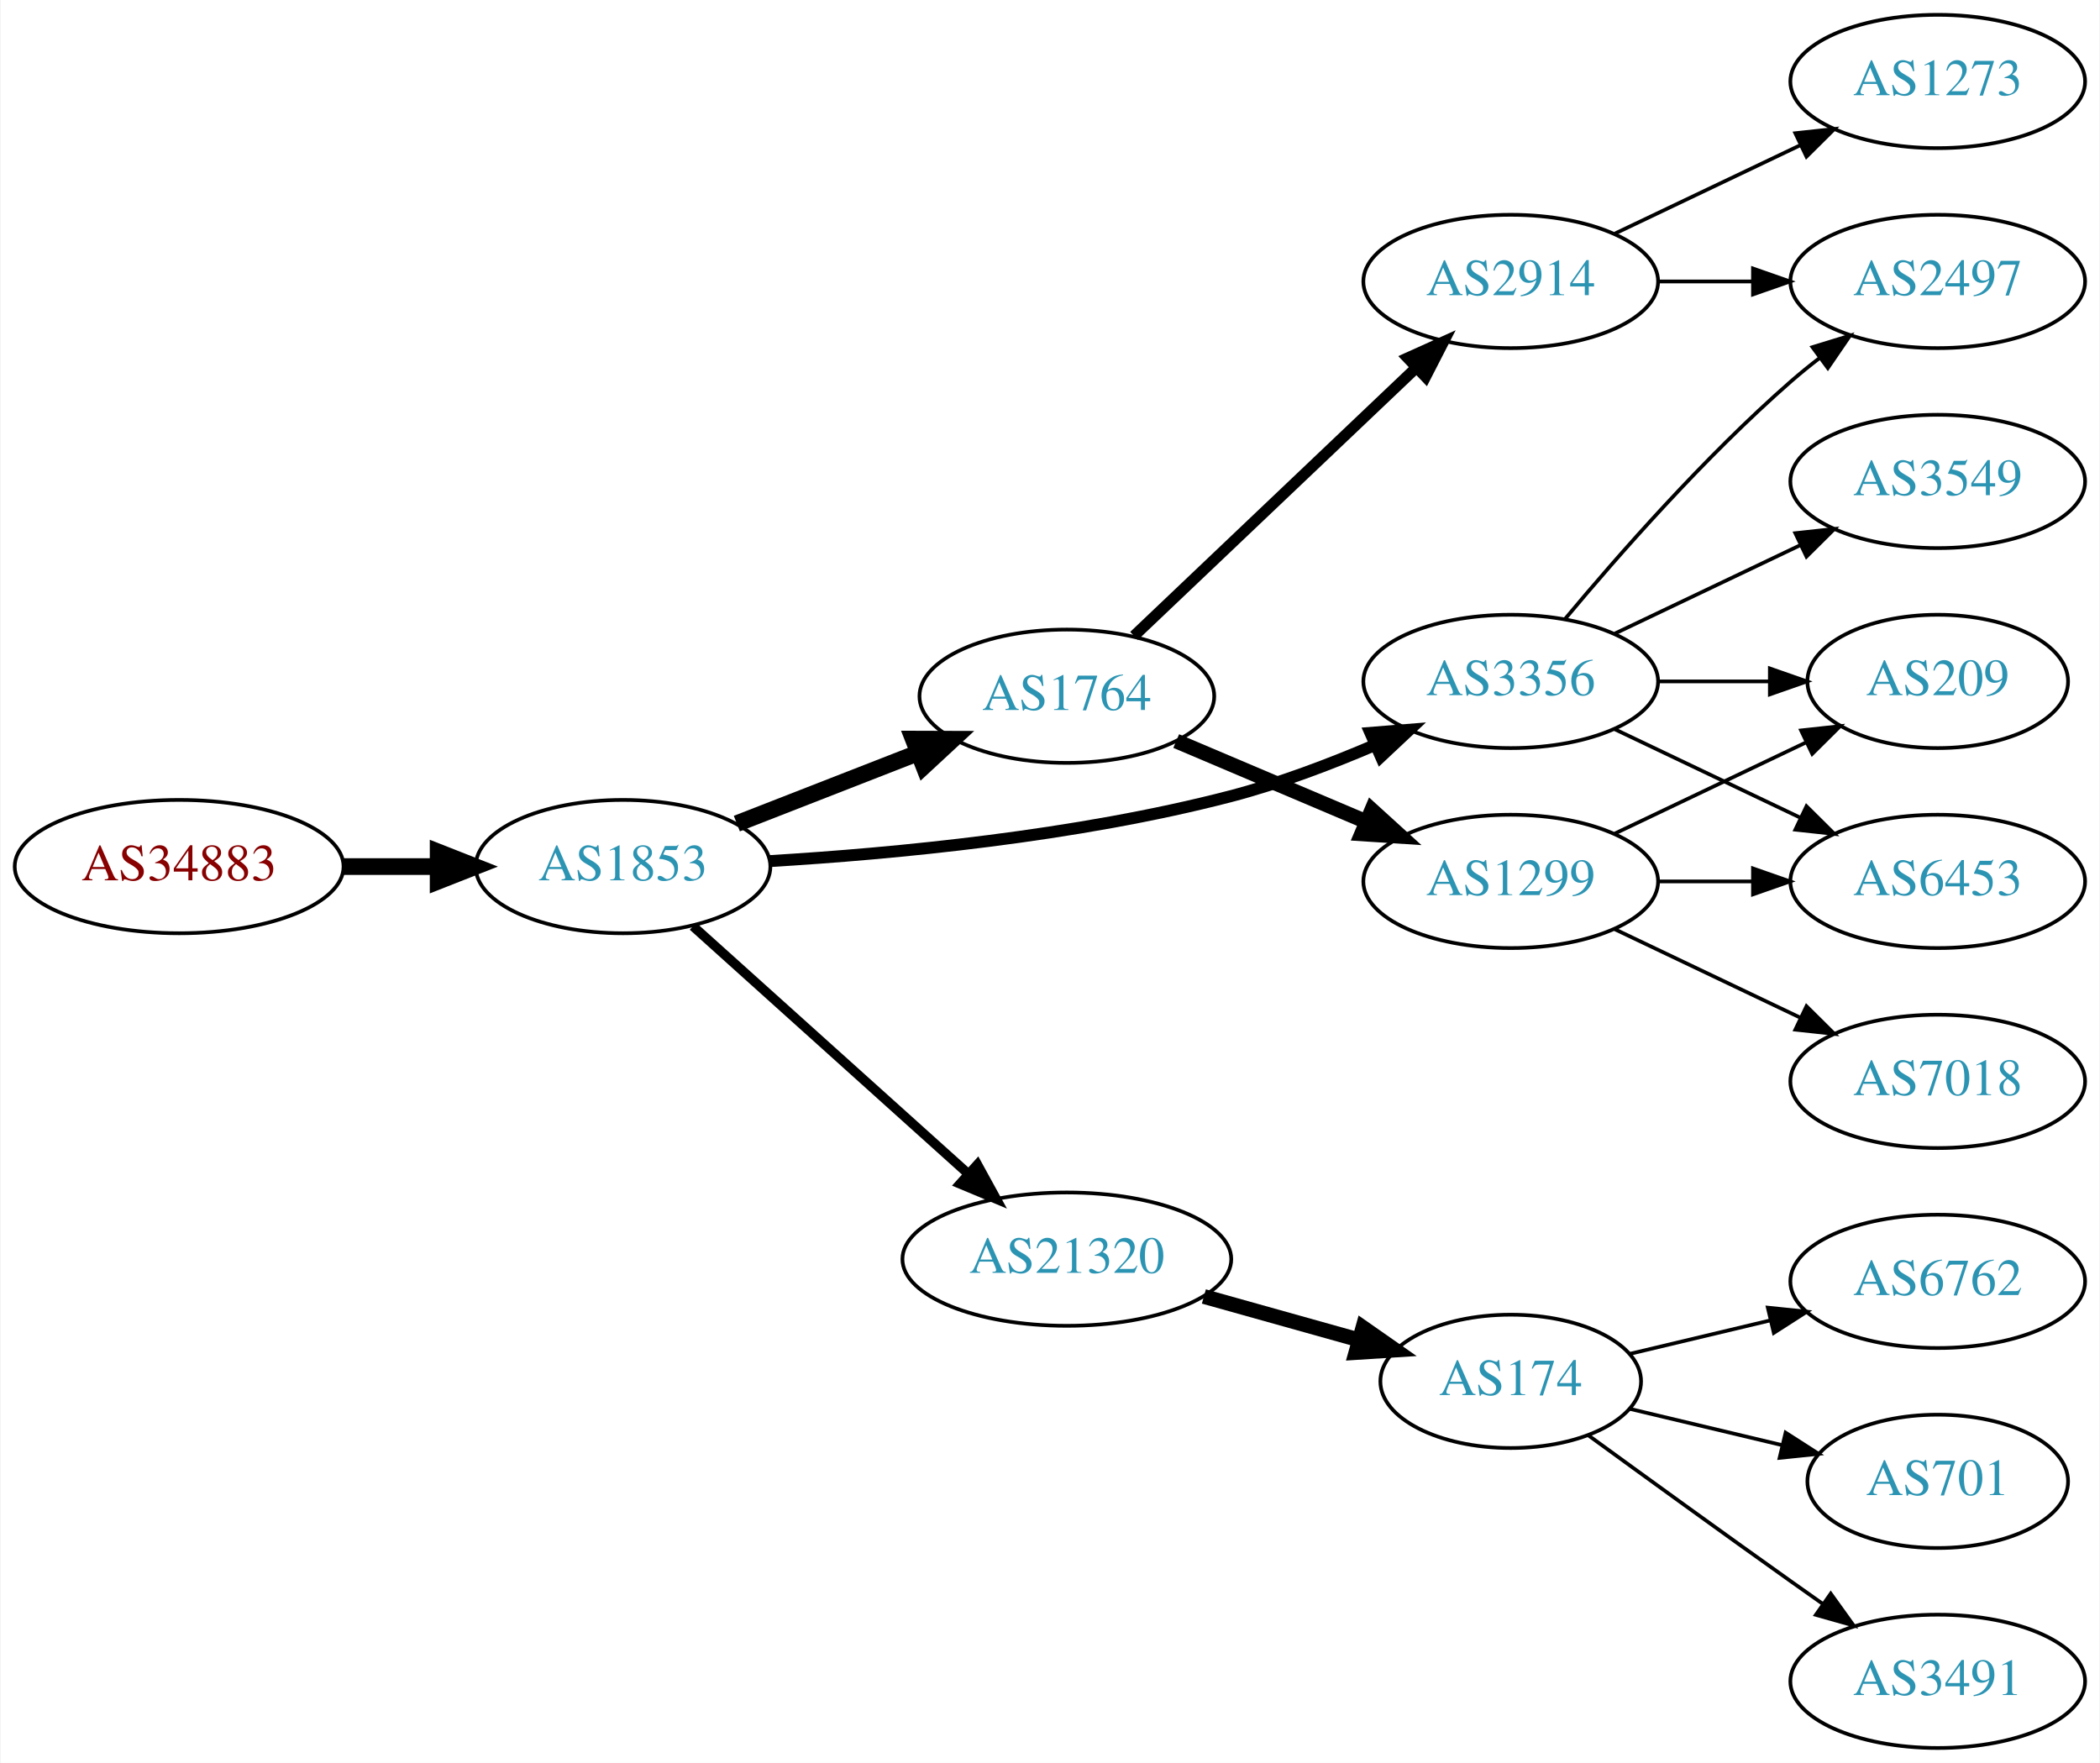
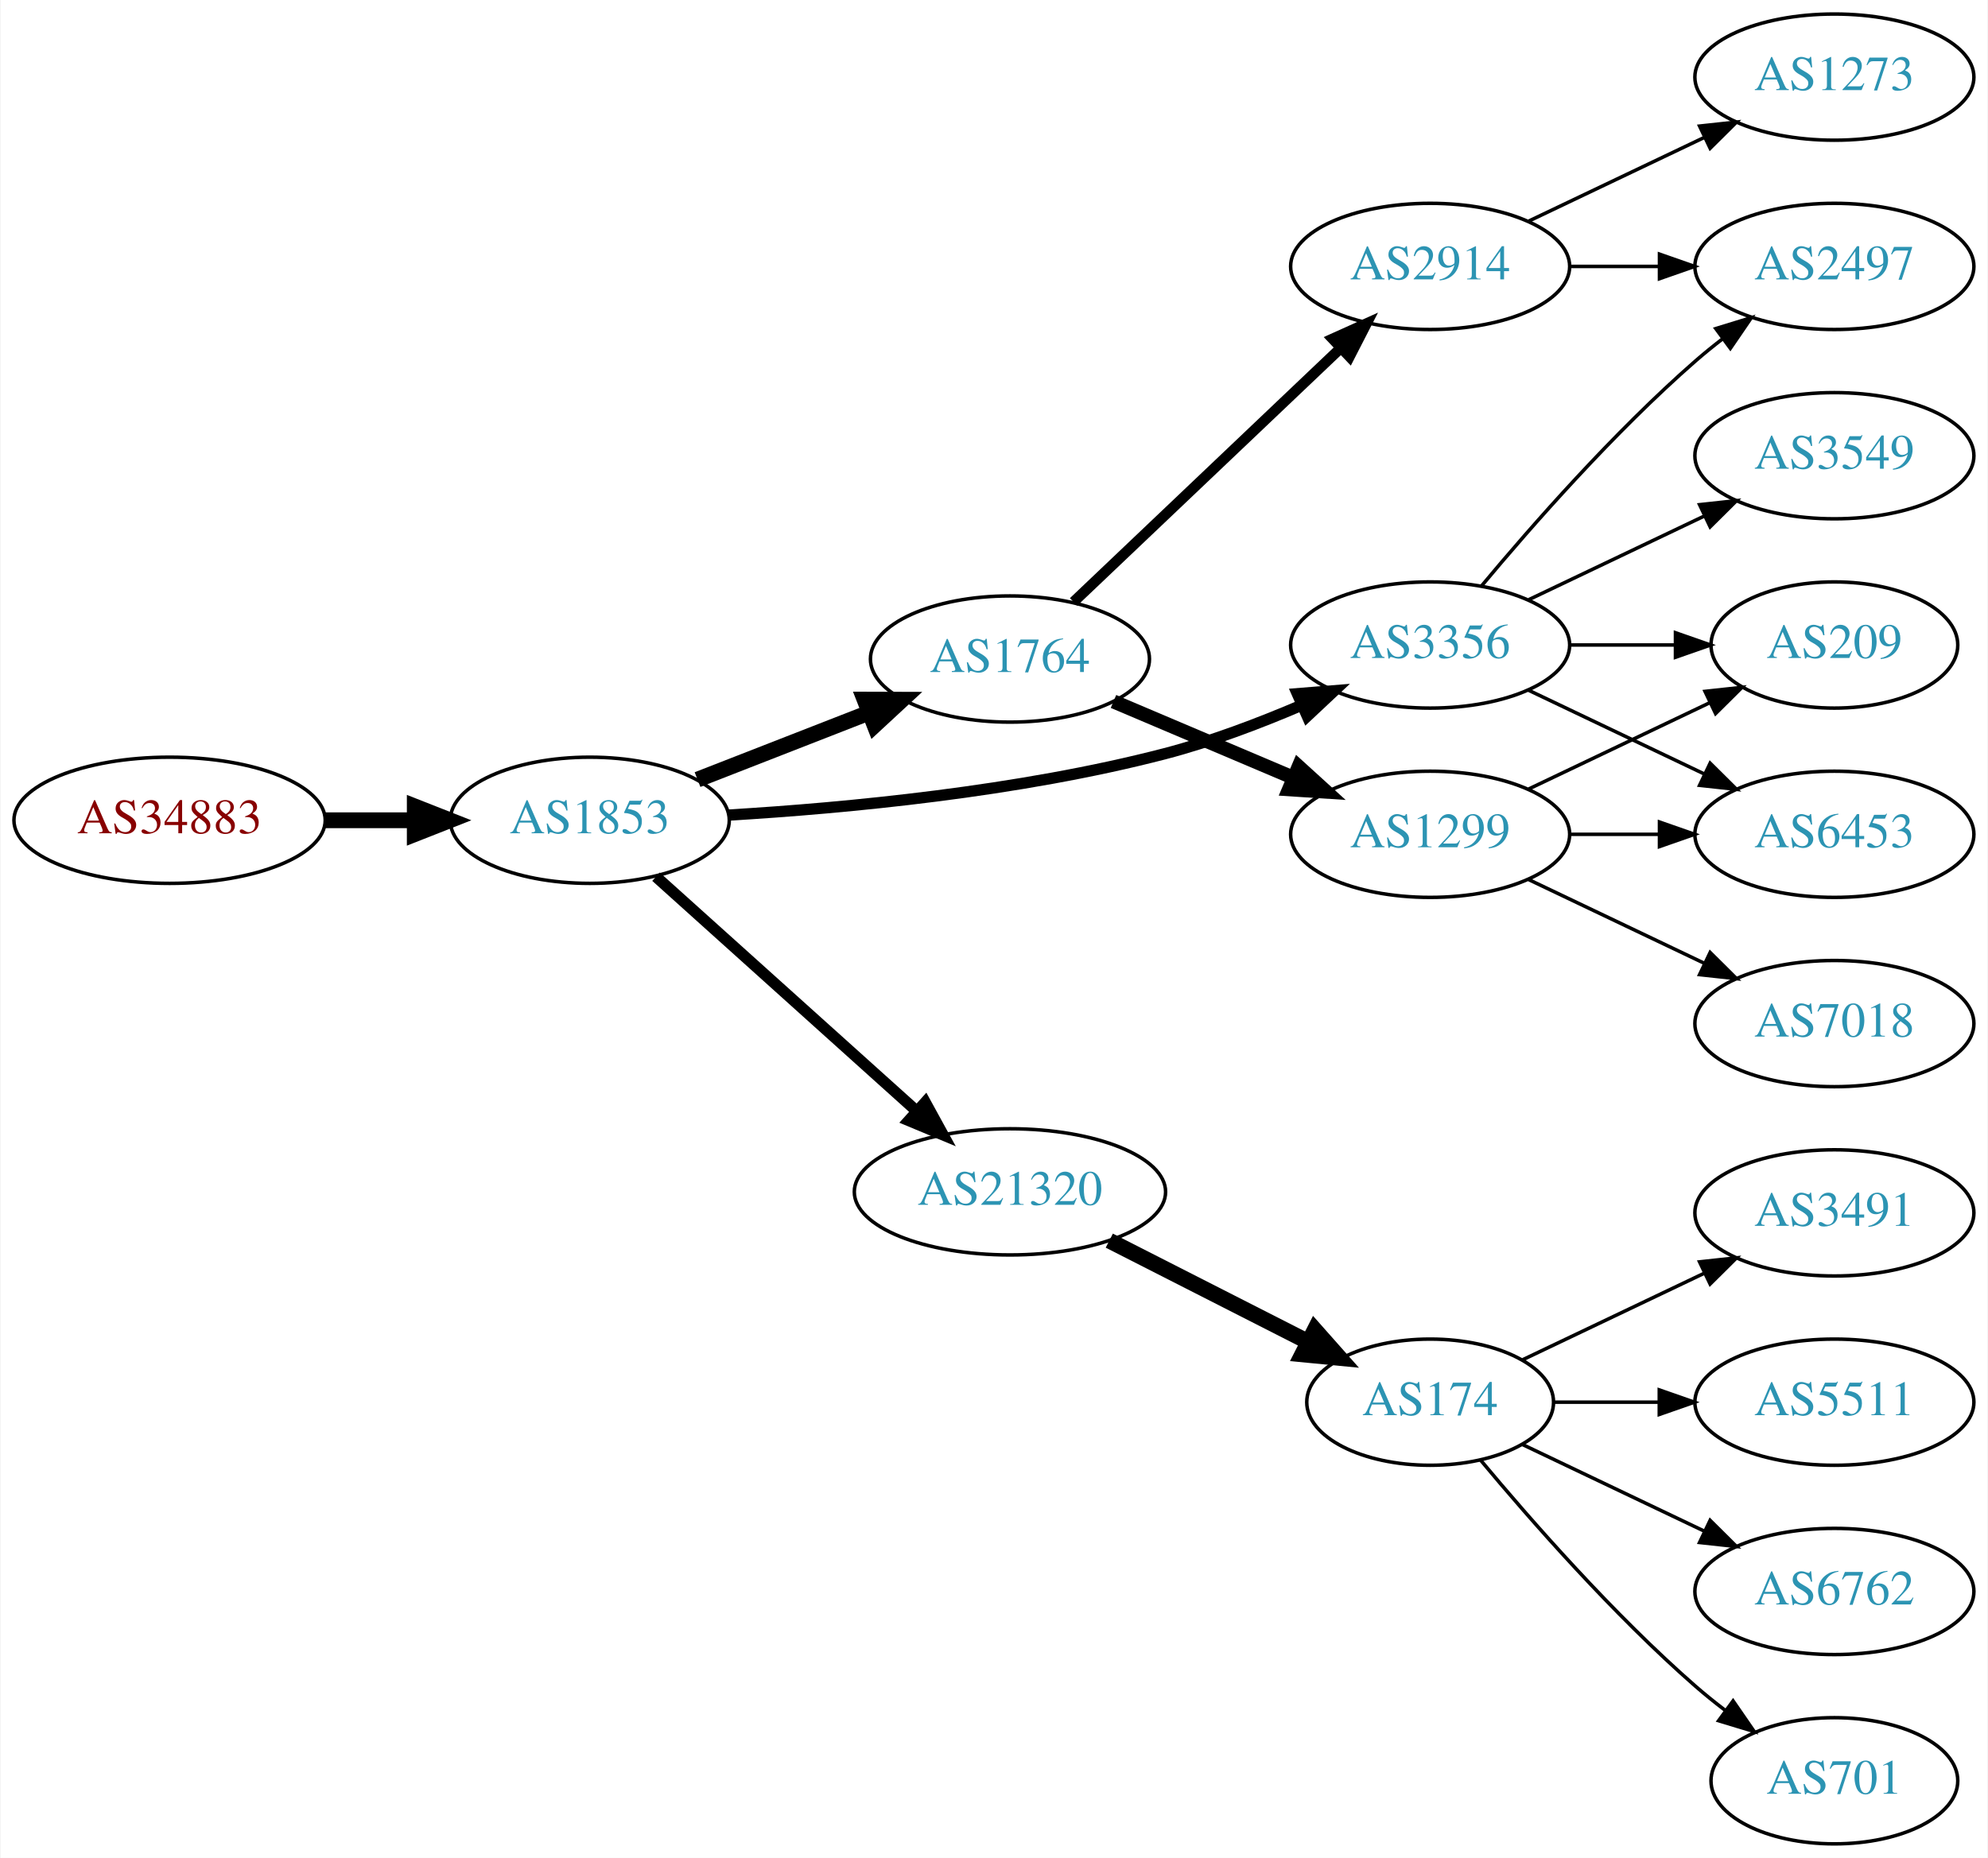
- <svg xmlns="http://www.w3.org/2000/svg" xmlns:xlink="http://www.w3.org/1999/xlink" width="567pt" height="476pt" viewBox="0.00 0.00 566.66 476.00">
-   <g id="graph0" class="graph" transform="scale(1 1) rotate(0) translate(4 472)">
-     <polygon fill="white" stroke="none" points="-4,4 -4,-472 562.663,-472 562.663,4 -4,4" />
+ <svg xmlns="http://www.w3.org/2000/svg" xmlns:xlink="http://www.w3.org/1999/xlink" width="567pt" height="530pt" viewBox="0.00 0.00 566.66 530.00">
+   <g id="graph0" class="graph" transform="scale(1 1) rotate(0) translate(4 526)">
+     <polygon fill="white" stroke="none" points="-4,4 -4,-526 562.663,-526 562.663,4 -4,4" />
    <g id="node1" class="node">
      <g id="a_node1">
        <a xlink:href="/asn/34883" xlink:title="AS34883 ~ FH JOANNEUM Gesellschaft mbH [AT]">
-           <ellipse fill="#ffffff" stroke="black" cx="44.196" cy="-238" rx="44.393" ry="18" />
-           <text text-anchor="middle" x="44.196" y="-234.3" font-family="Times,serif" font-size="14.00" fill="#880000">AS34883</text>
+           <ellipse fill="#ffffff" stroke="black" cx="44.196" cy="-292" rx="44.393" ry="18" />
+           <text text-anchor="middle" x="44.196" y="-288.3" font-family="Times,serif" font-size="14.00" fill="#880000">AS34883</text>
        </a>
      </g>
    </g>
    <g id="node2" class="node">
      <g id="a_node2">
        <a xlink:href="/asn/1853" xlink:title="AS1853 ~ ACOnet Backbone [AT]">
-           <ellipse fill="#ffffff" stroke="black" cx="164.039" cy="-238" rx="39.794" ry="18" />
-           <text text-anchor="middle" x="164.039" y="-234.3" font-family="Times,serif" font-size="14.00" fill="#2c94b3">AS1853</text>
+           <ellipse fill="#ffffff" stroke="black" cx="164.039" cy="-292" rx="39.794" ry="18" />
+           <text text-anchor="middle" x="164.039" y="-288.3" font-family="Times,serif" font-size="14.00" fill="#2c94b3">AS1853</text>
        </a>
      </g>
    </g>
    <g id="edge1" class="edge">
-       <path fill="none" stroke="black" stroke-width="4.5" d="M88.407,-238C96.72,-238 105.482,-238 113.965,-238" />
-       <polygon fill="black" stroke="black" stroke-width="4.5" points="114.123,-241.938 124.123,-238 114.123,-234.063 114.123,-241.938" />
+       <path fill="none" stroke="black" stroke-width="4.5" d="M88.407,-292C96.72,-292 105.482,-292 113.965,-292" />
+       <polygon fill="black" stroke="black" stroke-width="4.5" points="114.123,-295.938 124.123,-292 114.123,-288.063 114.123,-295.938" />
    </g>
    <g id="node3" class="node">
      <g id="a_node3">
        <a xlink:href="/asn/1764" xlink:title="AS1764 ~ NEXTLAYER-AS [AT]">
-           <ellipse fill="#ffffff" stroke="black" cx="283.881" cy="-284" rx="39.794" ry="18" />
-           <text text-anchor="middle" x="283.881" y="-280.3" font-family="Times,serif" font-size="14.00" fill="#2c94b3">AS1764</text>
+           <ellipse fill="#ffffff" stroke="black" cx="283.881" cy="-338" rx="39.794" ry="18" />
+           <text text-anchor="middle" x="283.881" y="-334.3" font-family="Times,serif" font-size="14.00" fill="#2c94b3">AS1764</text>
        </a>
      </g>
    </g>
    <g id="edge2" class="edge">
-       <path fill="none" stroke="black" stroke-width="4.5" d="M194.775,-249.608C209.569,-255.382 227.646,-262.439 243.568,-268.654" />
-       <polygon fill="black" stroke="black" stroke-width="4.5" points="242.407,-272.428 253.154,-272.396 245.27,-265.092 242.407,-272.428" />
+       <path fill="none" stroke="black" stroke-width="4.5" d="M194.775,-303.608C209.569,-309.382 227.646,-316.439 243.568,-322.654" />
+       <polygon fill="black" stroke="black" stroke-width="4.5" points="242.407,-326.428 253.154,-326.396 245.27,-319.092 242.407,-326.428" />
    </g>
    <g id="node4" class="node">
      <g id="a_node4">
        <a xlink:href="/asn/3356" xlink:title="AS3356 ~ Level 3 Parent, LLC [US]">
-           <ellipse fill="#ffffff" stroke="black" cx="403.724" cy="-288" rx="39.794" ry="18" />
-           <text text-anchor="middle" x="403.724" y="-284.3" font-family="Times,serif" font-size="14.00" fill="#2c94b3">AS3356</text>
+           <ellipse fill="#ffffff" stroke="black" cx="403.724" cy="-342" rx="39.794" ry="18" />
+           <text text-anchor="middle" x="403.724" y="-338.3" font-family="Times,serif" font-size="14.00" fill="#2c94b3">AS3356</text>
        </a>
      </g>
    </g>
    <g id="edge3" class="edge">
-       <path fill="none" stroke="black" stroke-width="3.214" d="M203.807,-239.493C237.195,-241.492 286.436,-246.153 328.077,-257 341.15,-260.405 354.946,-265.633 367.073,-270.831" />
-       <polygon fill="black" stroke="black" stroke-width="3.214" points="365.835,-274.11 376.396,-274.958 368.668,-267.709 365.835,-274.11" />
+       <path fill="none" stroke="black" stroke-width="3.214" d="M203.807,-293.493C237.195,-295.492 286.436,-300.153 328.077,-311 341.15,-314.405 354.946,-319.633 367.073,-324.831" />
+       <polygon fill="black" stroke="black" stroke-width="3.214" points="365.835,-328.11 376.396,-328.958 368.668,-321.709 365.835,-328.11" />
    </g>
    <g id="node5" class="node">
      <g id="a_node5">
        <a xlink:href="/asn/21320" xlink:title="AS21320 ~ GEANT Vereniging [EU]">
-           <ellipse fill="#ffffff" stroke="black" cx="283.881" cy="-132" rx="44.393" ry="18" />
-           <text text-anchor="middle" x="283.881" y="-128.3" font-family="Times,serif" font-size="14.00" fill="#2c94b3">AS21320</text>
+           <ellipse fill="#ffffff" stroke="black" cx="283.881" cy="-186" rx="44.393" ry="18" />
+           <text text-anchor="middle" x="283.881" y="-182.3" font-family="Times,serif" font-size="14.00" fill="#2c94b3">AS21320</text>
        </a>
      </g>
    </g>
    <g id="edge4" class="edge">
-       <path fill="none" stroke="black" stroke-width="2.571" d="M182.936,-221.901C202.749,-204.079 234.848,-175.206 257.309,-155.003" />
-       <polygon fill="black" stroke="black" stroke-width="2.571" points="259.721,-157.54 264.815,-148.251 255.04,-152.336 259.721,-157.54" />
+       <path fill="none" stroke="black" stroke-width="3.214" d="M182.936,-275.901C202.749,-258.079 234.848,-229.206 257.309,-209.003" />
+       <polygon fill="black" stroke="black" stroke-width="3.214" points="259.721,-211.54 264.815,-202.251 255.04,-206.336 259.721,-211.54" />
    </g>
    <g id="node6" class="node">
      <g id="a_node6">
-         <a xlink:href="/asn/1299" xlink:title="AS1299 ~ Telia Carrier [EU]">
-           <ellipse fill="#ffffff" stroke="black" cx="403.724" cy="-234" rx="39.794" ry="18" />
-           <text text-anchor="middle" x="403.724" y="-230.3" font-family="Times,serif" font-size="14.00" fill="#2c94b3">AS1299</text>
+         <a xlink:href="/asn/2914" xlink:title="AS2914 ~ NTT America, Inc. [US]">
+           <ellipse fill="#ffffff" stroke="black" cx="403.724" cy="-450" rx="39.794" ry="18" />
+           <text text-anchor="middle" x="403.724" y="-446.3" font-family="Times,serif" font-size="14.00" fill="#2c94b3">AS2914</text>
        </a>
      </g>
    </g>
    <g id="edge5" class="edge">
-       <path fill="none" stroke="black" stroke-width="4" d="M313.408,-271.896C328.782,-265.373 347.958,-257.237 364.596,-250.177" />
-       <polygon fill="black" stroke="black" stroke-width="4" points="366.213,-253.293 374.052,-246.165 363.479,-246.849 366.213,-253.293" />
+       <path fill="none" stroke="black" stroke-width="3" d="M302.017,-354.286C322.09,-373.364 355.493,-405.111 378.281,-426.769" />
+       <polygon fill="black" stroke="black" stroke-width="3" points="375.908,-429.342 385.568,-433.695 380.73,-424.268 375.908,-429.342" />
    </g>
    <g id="node7" class="node">
      <g id="a_node7">
-         <a xlink:href="/asn/2914" xlink:title="AS2914 ~ NTT America, Inc. [US]">
-           <ellipse fill="#ffffff" stroke="black" cx="403.724" cy="-396" rx="39.794" ry="18" />
-           <text text-anchor="middle" x="403.724" y="-392.3" font-family="Times,serif" font-size="14.00" fill="#2c94b3">AS2914</text>
+         <a xlink:href="/asn/1299" xlink:title="AS1299 ~ Telia Carrier [EU]">
+           <ellipse fill="#ffffff" stroke="black" cx="403.724" cy="-288" rx="39.794" ry="18" />
+           <text text-anchor="middle" x="403.724" y="-284.3" font-family="Times,serif" font-size="14.00" fill="#2c94b3">AS1299</text>
        </a>
      </g>
    </g>
    <g id="edge6" class="edge">
-       <path fill="none" stroke="black" stroke-width="3" d="M302.017,-300.286C322.09,-319.364 355.493,-351.111 378.281,-372.769" />
-       <polygon fill="black" stroke="black" stroke-width="3" points="375.908,-375.342 385.568,-379.695 380.73,-370.268 375.908,-375.342" />
-     </g>
-     <g id="node8" class="node">
-       <g id="a_node8">
+       <path fill="none" stroke="black" stroke-width="4" d="M313.408,-325.896C328.782,-319.373 347.958,-311.237 364.596,-304.177" />
+       <polygon fill="black" stroke="black" stroke-width="4" points="366.213,-307.293 374.052,-300.165 363.479,-300.849 366.213,-307.293" />
+     </g>
+     <g id="node9" class="node">
+       <g id="a_node9">
        <a xlink:href="/asn/209" xlink:title="AS209 ~ CenturyLink Communications, LLC [US]">
-           <ellipse fill="#ffffff" stroke="black" cx="519.017" cy="-288" rx="35.194" ry="18" />
-           <text text-anchor="middle" x="519.017" y="-284.3" font-family="Times,serif" font-size="14.00" fill="#2c94b3">AS209</text>
+           <ellipse fill="#ffffff" stroke="black" cx="519.017" cy="-342" rx="35.194" ry="18" />
+           <text text-anchor="middle" x="519.017" y="-338.3" font-family="Times,serif" font-size="14.00" fill="#2c94b3">AS209</text>
        </a>
      </g>
    </g>
    <g id="edge10" class="edge">
-       <path fill="none" stroke="black" d="M443.396,-288C453.101,-288 463.592,-288 473.555,-288" />
-       <polygon fill="black" stroke="black" points="473.691,-291.5 483.691,-288 473.691,-284.5 473.691,-291.5" />
+       <path fill="none" stroke="black" d="M443.396,-342C453.101,-342 463.592,-342 473.555,-342" />
+       <polygon fill="black" stroke="black" points="473.691,-345.5 483.691,-342 473.691,-338.5 473.691,-345.5" />
    </g>
    <g id="node10" class="node">
      <g id="a_node10">
        <a xlink:href="/asn/6453" xlink:title="AS6453 ~ TATA COMMUNICATIONS (AMERICA) INC [US]">
-           <ellipse fill="#ffffff" stroke="black" cx="519.017" cy="-234" rx="39.794" ry="18" />
-           <text text-anchor="middle" x="519.017" y="-230.3" font-family="Times,serif" font-size="14.00" fill="#2c94b3">AS6453</text>
-         </a>
-       </g>
-     </g>
-     <g id="edge12" class="edge">
-       <path fill="none" stroke="black" d="M431.86,-275.066C446.854,-267.919 465.675,-258.948 481.898,-251.215" />
-       <polygon fill="black" stroke="black" points="483.581,-254.291 491.102,-246.829 480.569,-247.972 483.581,-254.291" />
+           <ellipse fill="#ffffff" stroke="black" cx="519.017" cy="-288" rx="39.794" ry="18" />
+           <text text-anchor="middle" x="519.017" y="-284.3" font-family="Times,serif" font-size="14.00" fill="#2c94b3">AS6453</text>
+         </a>
+       </g>
+     </g>
+     <g id="edge11" class="edge">
+       <path fill="none" stroke="black" d="M431.86,-329.066C446.854,-321.919 465.675,-312.948 481.898,-305.215" />
+       <polygon fill="black" stroke="black" points="483.581,-308.291 491.102,-300.829 480.569,-301.972 483.581,-308.291" />
    </g>
    <g id="node11" class="node">
      <g id="a_node11">
        <a xlink:href="/asn/2497" xlink:title="AS2497 ~ Internet Initiative Japan Inc. [JP]">
-           <ellipse fill="#ffffff" stroke="black" cx="519.017" cy="-396" rx="39.794" ry="18" />
-           <text text-anchor="middle" x="519.017" y="-392.3" font-family="Times,serif" font-size="14.00" fill="#2c94b3">AS2497</text>
-         </a>
-       </g>
-     </g>
-     <g id="edge11" class="edge">
-       <path fill="none" stroke="black" d="M418.354,-304.817C432.636,-321.929 456.183,-348.745 479.37,-369 481.836,-371.154 484.475,-373.294 487.172,-375.372" />
-       <polygon fill="black" stroke="black" points="485.197,-378.264 495.326,-381.37 489.345,-372.625 485.197,-378.264" />
+           <ellipse fill="#ffffff" stroke="black" cx="519.017" cy="-450" rx="39.794" ry="18" />
+           <text text-anchor="middle" x="519.017" y="-446.3" font-family="Times,serif" font-size="14.00" fill="#2c94b3">AS2497</text>
+         </a>
+       </g>
+     </g>
+     <g id="edge12" class="edge">
+       <path fill="none" stroke="black" d="M418.354,-358.817C432.636,-375.929 456.183,-402.745 479.37,-423 481.836,-425.154 484.475,-427.294 487.172,-429.372" />
+       <polygon fill="black" stroke="black" points="485.197,-432.264 495.326,-435.37 489.345,-426.625 485.197,-432.264" />
    </g>
    <g id="node12" class="node">
      <g id="a_node12">
        <a xlink:href="/asn/3549" xlink:title="AS3549 ~ Level 3 Parent, LLC [US]">
-           <ellipse fill="#ffffff" stroke="black" cx="519.017" cy="-342" rx="39.794" ry="18" />
-           <text text-anchor="middle" x="519.017" y="-338.3" font-family="Times,serif" font-size="14.00" fill="#2c94b3">AS3549</text>
+           <ellipse fill="#ffffff" stroke="black" cx="519.017" cy="-396" rx="39.794" ry="18" />
+           <text text-anchor="middle" x="519.017" y="-392.3" font-family="Times,serif" font-size="14.00" fill="#2c94b3">AS3549</text>
        </a>
      </g>
    </g>
    <g id="edge13" class="edge">
-       <path fill="none" stroke="black" d="M431.86,-300.934C446.854,-308.081 465.675,-317.052 481.898,-324.785" />
-       <polygon fill="black" stroke="black" points="480.569,-328.028 491.102,-329.171 483.581,-321.709 480.569,-328.028" />
+       <path fill="none" stroke="black" d="M431.86,-354.934C446.854,-362.081 465.675,-371.052 481.898,-378.785" />
+       <polygon fill="black" stroke="black" points="480.569,-382.028 491.102,-383.171 483.581,-375.709 480.569,-382.028" />
    </g>
    <g id="node13" class="node">
      <g id="a_node13">
        <a xlink:href="/asn/174" xlink:title="AS174 ~ Cogent Communications [US]">
-           <ellipse fill="#ffffff" stroke="black" cx="403.724" cy="-99" rx="35.194" ry="18" />
-           <text text-anchor="middle" x="403.724" y="-95.3" font-family="Times,serif" font-size="14.00" fill="#2c94b3">AS174</text>
+           <ellipse fill="#ffffff" stroke="black" cx="403.724" cy="-126" rx="35.194" ry="18" />
+           <text text-anchor="middle" x="403.724" y="-122.3" font-family="Times,serif" font-size="14.00" fill="#2c94b3">AS174</text>
        </a>
      </g>
    </g>
    <g id="edge14" class="edge">
-       <path fill="none" stroke="black" stroke-width="4" d="M320.878,-121.92C334.039,-118.234 349.007,-114.042 362.513,-110.261" />
-       <polygon fill="black" stroke="black" stroke-width="4" points="363.815,-113.531 372.501,-107.463 361.927,-106.79 363.815,-113.531" />
+       <path fill="none" stroke="black" stroke-width="4.5" d="M312.213,-172.084C329.119,-163.476 350.953,-152.359 368.939,-143.201" />
+       <polygon fill="black" stroke="black" stroke-width="4.5" points="370.823,-146.661 377.948,-138.615 367.25,-139.643 370.823,-146.661" />
+     </g>
+     <g id="edge19" class="edge">
+       <path fill="none" stroke="black" d="M443.396,-450C451.599,-450 460.363,-450 468.895,-450" />
+       <polygon fill="black" stroke="black" points="469.134,-453.5 479.134,-450 469.134,-446.5 469.134,-453.5" />
+     </g>
+     <g id="node18" class="node">
+       <g id="a_node18">
+         <a xlink:href="/asn/1273" xlink:title="AS1273 ~ Vodafone Group PLC [EU]">
+           <ellipse fill="#ffffff" stroke="black" cx="519.017" cy="-504" rx="39.794" ry="18" />
+           <text text-anchor="middle" x="519.017" y="-500.3" font-family="Times,serif" font-size="14.00" fill="#2c94b3">AS1273</text>
+         </a>
+       </g>
+     </g>
+     <g id="edge20" class="edge">
+       <path fill="none" stroke="black" d="M431.86,-462.934C446.854,-470.081 465.675,-479.052 481.898,-486.785" />
+       <polygon fill="black" stroke="black" points="480.569,-490.028 491.102,-491.171 483.581,-483.709 480.569,-490.028" />
+     </g>
+     <g id="node8" class="node">
+       <g id="a_node8">
+         <a xlink:href="/asn/7018" xlink:title="AS7018 ~ AT&amp;T Services, Inc. [US]">
+           <ellipse fill="#ffffff" stroke="black" cx="519.017" cy="-234" rx="39.794" ry="18" />
+           <text text-anchor="middle" x="519.017" y="-230.3" font-family="Times,serif" font-size="14.00" fill="#2c94b3">AS7018</text>
+         </a>
+       </g>
    </g>
    <g id="edge7" class="edge">
-       <path fill="none" stroke="black" d="M431.86,-246.934C447.292,-254.29 466.778,-263.577 483.313,-271.459" />
-       <polygon fill="black" stroke="black" points="482.121,-274.768 492.654,-275.911 485.133,-268.449 482.121,-274.768" />
-     </g>
-     <g id="node9" class="node">
-       <g id="a_node9">
-         <a xlink:href="/asn/7018" xlink:title="AS7018 ~ AT&amp;T Services, Inc. [US]">
-           <ellipse fill="#ffffff" stroke="black" cx="519.017" cy="-180" rx="39.794" ry="18" />
-           <text text-anchor="middle" x="519.017" y="-176.3" font-family="Times,serif" font-size="14.00" fill="#2c94b3">AS7018</text>
-         </a>
-       </g>
+       <path fill="none" stroke="black" d="M431.86,-275.066C446.854,-267.919 465.675,-258.948 481.898,-251.215" />
+       <polygon fill="black" stroke="black" points="483.581,-254.291 491.102,-246.829 480.569,-247.972 483.581,-254.291" />
    </g>
    <g id="edge8" class="edge">
-       <path fill="none" stroke="black" d="M431.86,-221.066C446.854,-213.919 465.675,-204.948 481.898,-197.215" />
-       <polygon fill="black" stroke="black" points="483.581,-200.291 491.102,-192.829 480.569,-193.972 483.581,-200.291" />
+       <path fill="none" stroke="black" d="M431.86,-300.934C447.292,-308.29 466.778,-317.577 483.313,-325.459" />
+       <polygon fill="black" stroke="black" points="482.121,-328.768 492.654,-329.911 485.133,-322.449 482.121,-328.768" />
    </g>
    <g id="edge9" class="edge">
-       <path fill="none" stroke="black" d="M443.396,-234C451.599,-234 460.363,-234 468.895,-234" />
-       <polygon fill="black" stroke="black" points="469.134,-237.5 479.134,-234 469.134,-230.5 469.134,-237.5" />
-     </g>
-     <g id="edge19" class="edge">
-       <path fill="none" stroke="black" d="M443.396,-396C451.599,-396 460.363,-396 468.895,-396" />
-       <polygon fill="black" stroke="black" points="469.134,-399.5 479.134,-396 469.134,-392.5 469.134,-399.5" />
-     </g>
-     <g id="node17" class="node">
-       <g id="a_node17">
-         <a xlink:href="/asn/1273" xlink:title="AS1273 ~ Vodafone Group PLC [EU]">
-           <ellipse fill="#ffffff" stroke="black" cx="519.017" cy="-450" rx="39.794" ry="18" />
-           <text text-anchor="middle" x="519.017" y="-446.3" font-family="Times,serif" font-size="14.00" fill="#2c94b3">AS1273</text>
-         </a>
-       </g>
-     </g>
-     <g id="edge18" class="edge">
-       <path fill="none" stroke="black" d="M431.86,-408.934C446.854,-416.081 465.675,-425.052 481.898,-432.785" />
-       <polygon fill="black" stroke="black" points="480.569,-436.028 491.102,-437.171 483.581,-429.709 480.569,-436.028" />
+       <path fill="none" stroke="black" d="M443.396,-288C451.599,-288 460.363,-288 468.895,-288" />
+       <polygon fill="black" stroke="black" points="469.134,-291.5 479.134,-288 469.134,-284.5 469.134,-291.5" />
    </g>
    <g id="node14" class="node">
      <g id="a_node14">
        <a xlink:href="/asn/6762" xlink:title="AS6762 ~ TELECOM ITALIA SPARKLE S.p.A. [IT]">
-           <ellipse fill="#ffffff" stroke="black" cx="519.017" cy="-126" rx="39.794" ry="18" />
-           <text text-anchor="middle" x="519.017" y="-122.3" font-family="Times,serif" font-size="14.00" fill="#2c94b3">AS6762</text>
+           <ellipse fill="#ffffff" stroke="black" cx="519.017" cy="-72" rx="39.794" ry="18" />
+           <text text-anchor="middle" x="519.017" y="-68.3" font-family="Times,serif" font-size="14.00" fill="#2c94b3">AS6762</text>
        </a>
      </g>
    </g>
    <g id="edge15" class="edge">
-       <path fill="none" stroke="black" d="M435.981,-106.449C447.661,-109.233 461.157,-112.449 473.786,-115.459" />
-       <polygon fill="black" stroke="black" points="473.139,-118.903 483.678,-117.816 474.762,-112.093 473.139,-118.903" />
+       <path fill="none" stroke="black" d="M430.149,-113.881C445.452,-106.587 465.175,-97.186 482.057,-89.14" />
+       <polygon fill="black" stroke="black" points="483.576,-92.293 491.097,-84.831 480.564,-85.974 483.576,-92.293" />
    </g>
    <g id="node15" class="node">
      <g id="a_node15">
        <a xlink:href="/asn/701" xlink:title="AS701 ~ UUNET [US]">
-           <ellipse fill="#ffffff" stroke="black" cx="519.017" cy="-72" rx="35.194" ry="18" />
-           <text text-anchor="middle" x="519.017" y="-68.3" font-family="Times,serif" font-size="14.00" fill="#2c94b3">AS701</text>
+           <ellipse fill="#ffffff" stroke="black" cx="519.017" cy="-18" rx="35.194" ry="18" />
+           <text text-anchor="middle" x="519.017" y="-14.3" font-family="Times,serif" font-size="14.00" fill="#2c94b3">AS701</text>
        </a>
      </g>
    </g>
    <g id="edge16" class="edge">
-       <path fill="none" stroke="black" d="M435.981,-91.551C448.612,-88.54 463.366,-85.024 476.852,-81.811" />
-       <polygon fill="black" stroke="black" points="477.945,-85.148 486.861,-79.425 476.322,-78.339 477.945,-85.148" />
+       <path fill="none" stroke="black" d="M418.089,-109.501C432.344,-92.404 456.039,-65.381 479.37,-45 482.04,-42.668 484.913,-40.352 487.843,-38.114" />
+       <polygon fill="black" stroke="black" points="490.121,-40.784 496.134,-32.061 485.994,-35.13 490.121,-40.784" />
    </g>
    <g id="node16" class="node">
      <g id="a_node16">
        <a xlink:href="/asn/3491" xlink:title="AS3491 ~ PCCW Global, Inc. [US]">
-           <ellipse fill="#ffffff" stroke="black" cx="519.017" cy="-18" rx="39.794" ry="18" />
-           <text text-anchor="middle" x="519.017" y="-14.3" font-family="Times,serif" font-size="14.00" fill="#2c94b3">AS3491</text>
+           <ellipse fill="#ffffff" stroke="black" cx="519.017" cy="-180" rx="39.794" ry="18" />
+           <text text-anchor="middle" x="519.017" y="-176.3" font-family="Times,serif" font-size="14.00" fill="#2c94b3">AS3491</text>
        </a>
      </g>
    </g>
    <g id="edge17" class="edge">
-       <path fill="none" stroke="black" d="M424.62,-84.471C439.621,-73.55 460.729,-58.253 479.37,-45 482.191,-42.995 485.134,-40.915 488.082,-38.841" />
-       <polygon fill="black" stroke="black" points="490.128,-41.681 496.306,-33.074 486.109,-35.95 490.128,-41.681" />
+       <path fill="none" stroke="black" d="M430.149,-138.119C445.452,-145.413 465.175,-154.814 482.057,-162.86" />
+       <polygon fill="black" stroke="black" points="480.564,-166.026 491.097,-167.169 483.576,-159.707 480.564,-166.026" />
+     </g>
+     <g id="node17" class="node">
+       <g id="a_node17">
+         <a xlink:href="/asn/5511" xlink:title="AS5511 ~ Orange S.A. [FR]">
+           <ellipse fill="#ffffff" stroke="black" cx="519.017" cy="-126" rx="39.794" ry="18" />
+           <text text-anchor="middle" x="519.017" y="-122.3" font-family="Times,serif" font-size="14.00" fill="#2c94b3">AS5511</text>
+         </a>
+       </g>
+     </g>
+     <g id="edge18" class="edge">
+       <path fill="none" stroke="black" d="M439.023,-126C448.4,-126 458.75,-126 468.785,-126" />
+       <polygon fill="black" stroke="black" points="469.074,-129.5 479.074,-126 469.074,-122.5 469.074,-129.5" />
    </g>
  </g>
</svg>
